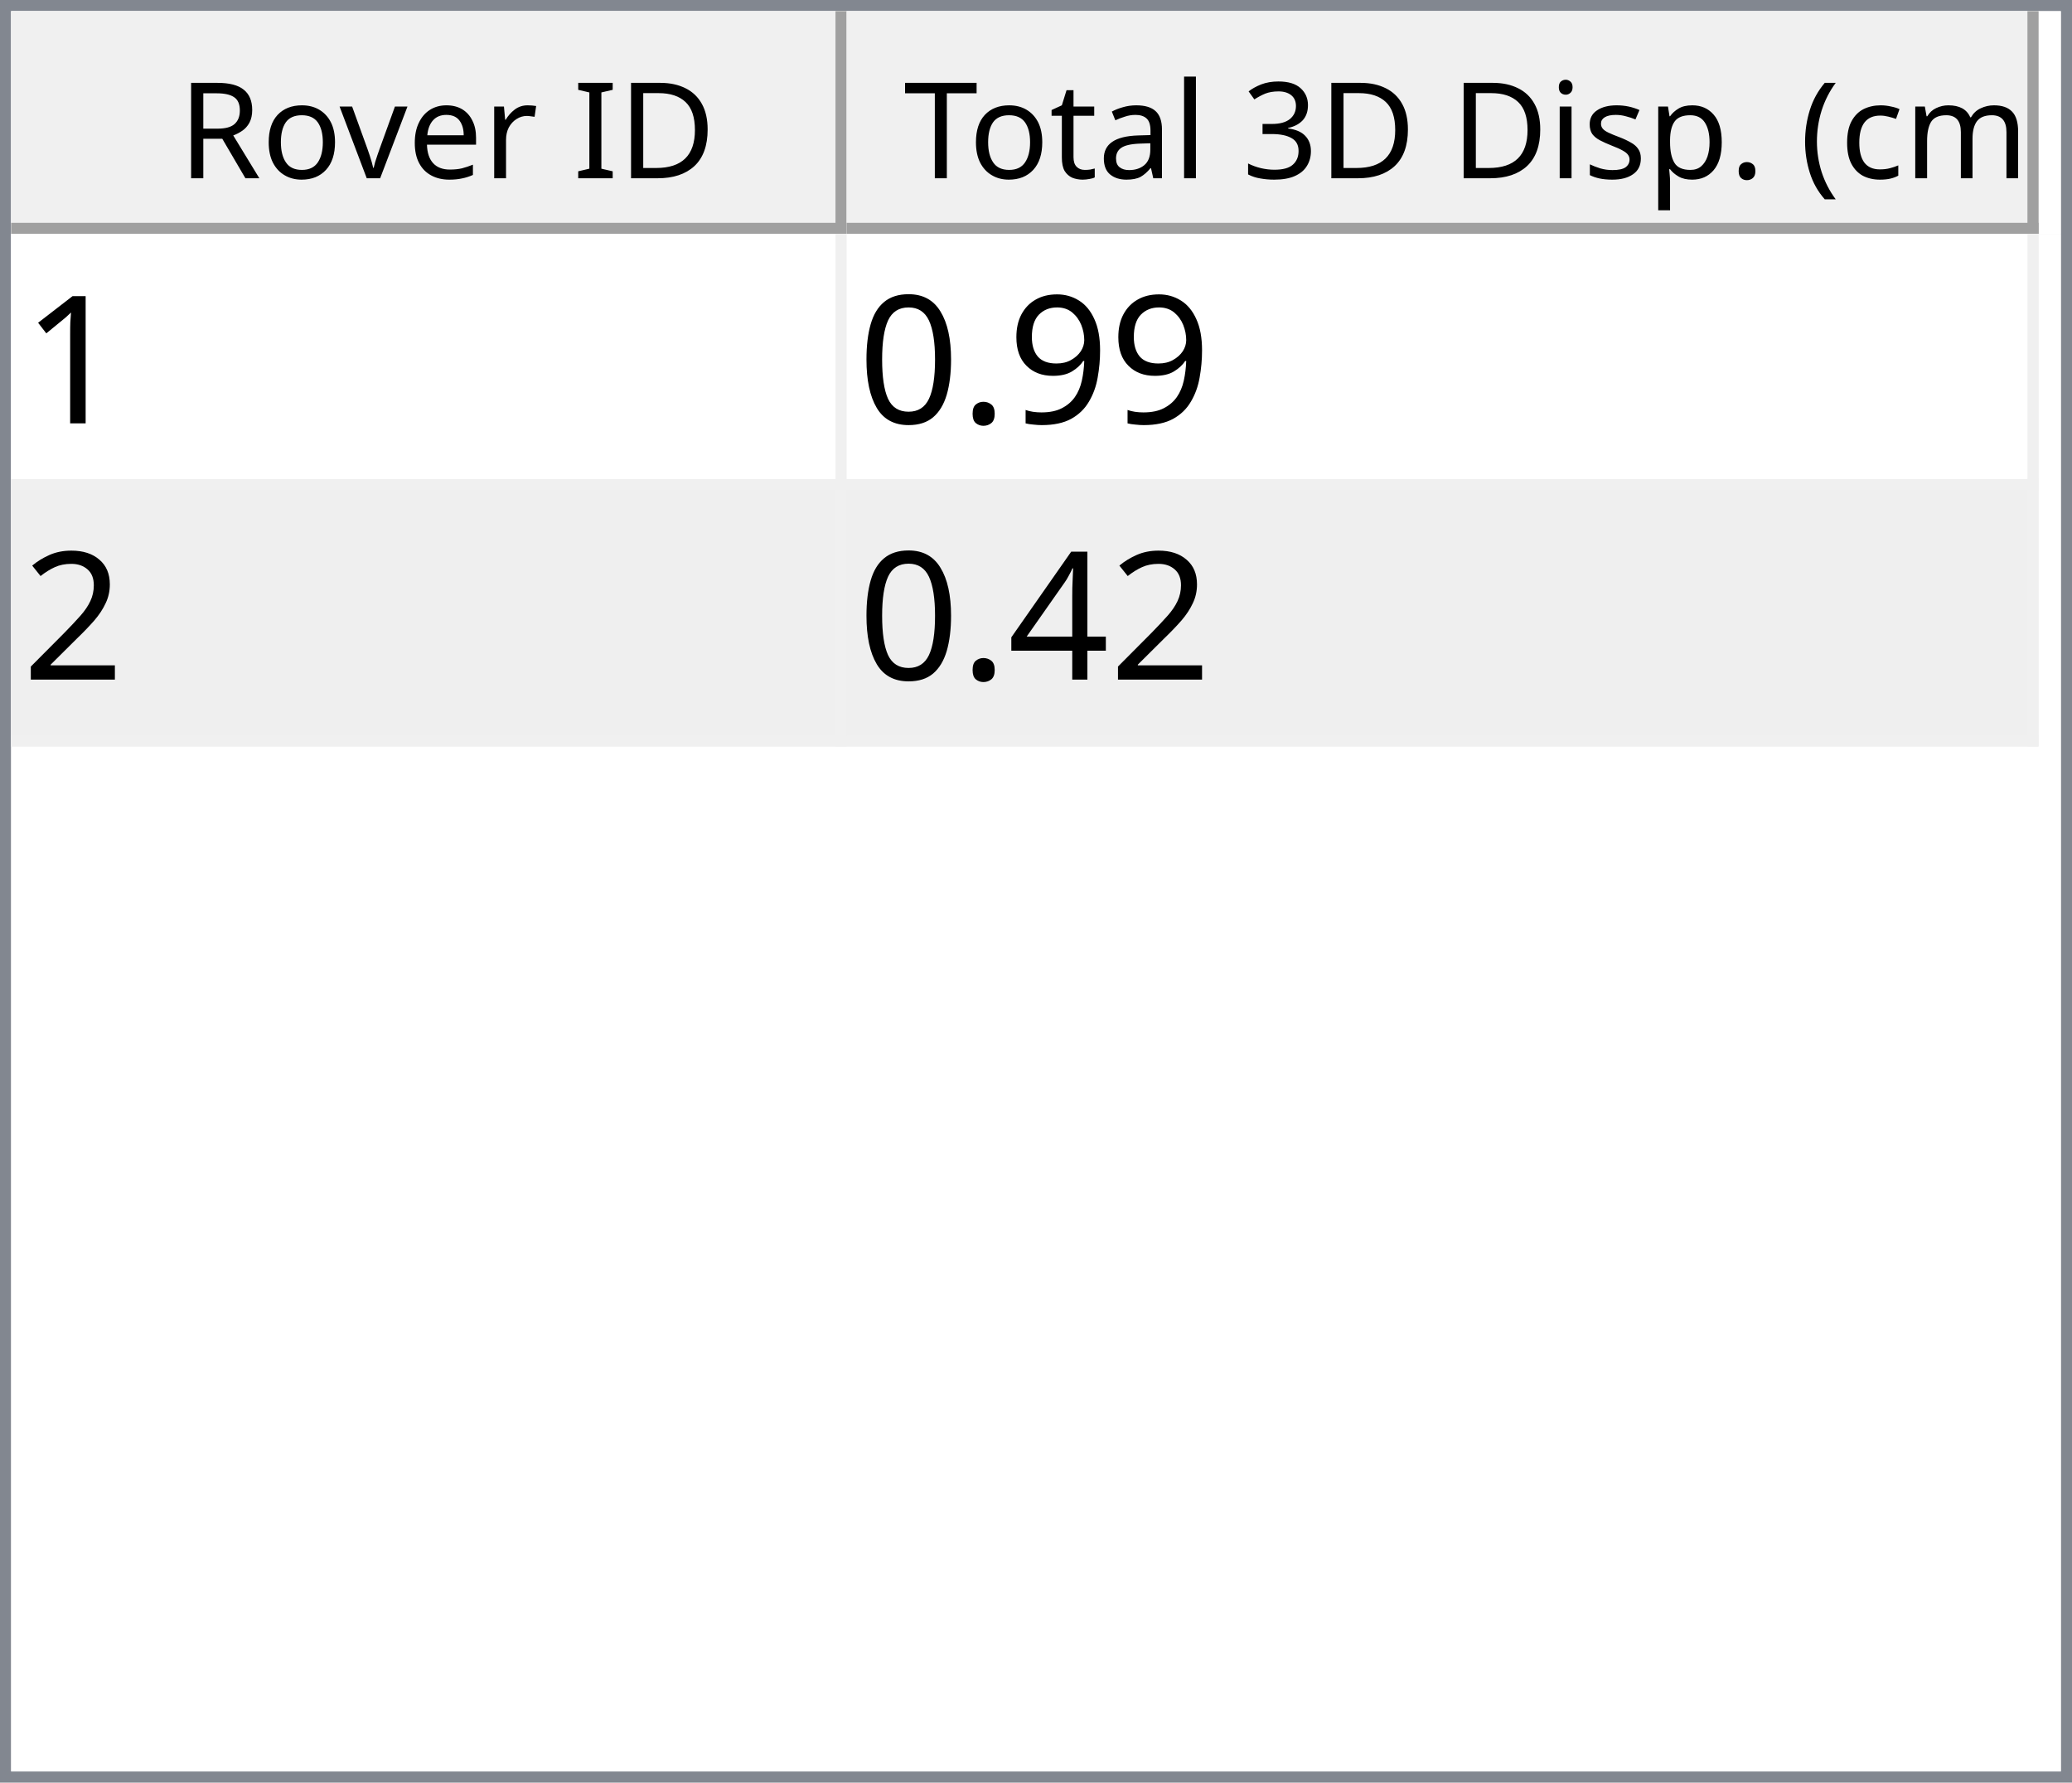
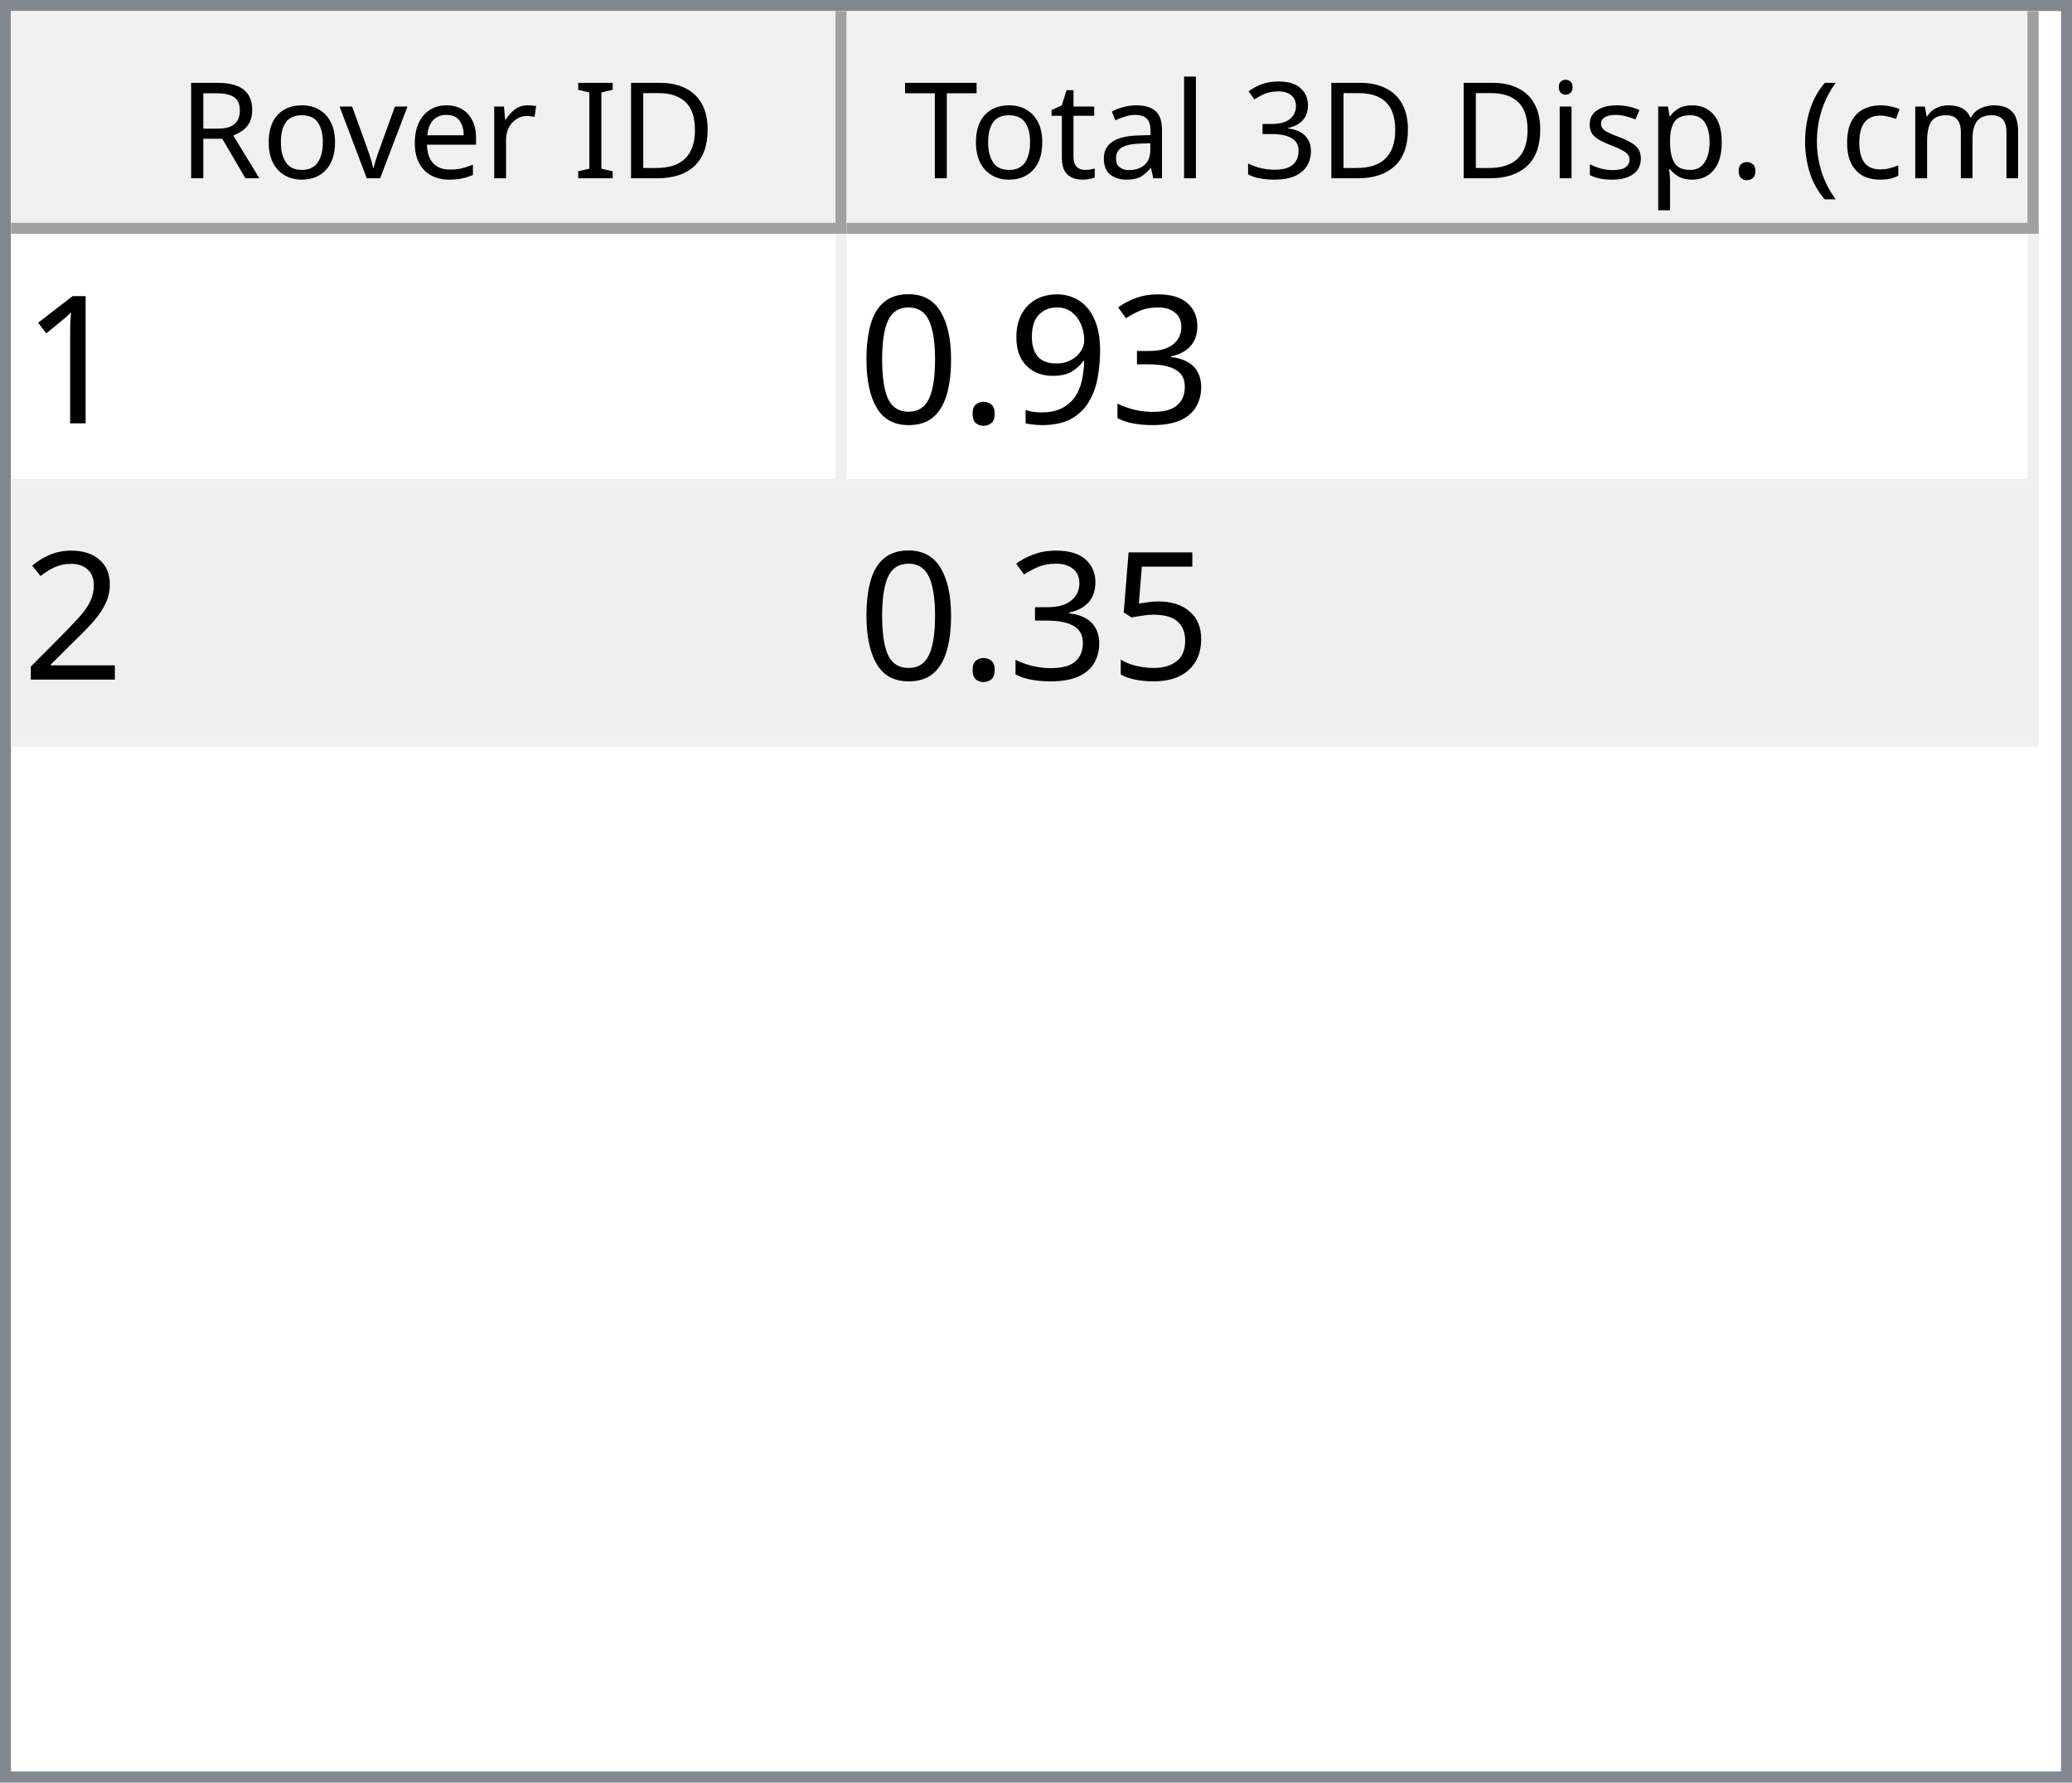
<svg xmlns="http://www.w3.org/2000/svg" style="fill-opacity:1; color-rendering:auto; color-interpolation:auto; text-rendering:auto; stroke:black; stroke-linecap:square; stroke-miterlimit:10; shape-rendering:auto; stroke-opacity:1; fill:black; stroke-dasharray:none; font-weight:normal; stroke-width:1; font-family:'Dialog'; font-style:normal; stroke-linejoin:miter; font-size:12px; stroke-dashoffset:0; image-rendering:auto;" width="186" height="160">
  <defs id="genericDefs" />
  <g>
    <defs id="defs1">
      <clipPath clipPathUnits="userSpaceOnUse" id="clipPath1">
        <path d="M0 0 L186 0 L186 160 L0 160 L0 0 Z" />
      </clipPath>
      <clipPath clipPathUnits="userSpaceOnUse" id="clipPath2">
        <path d="M0 0 L0 160 L186 160 L186 0 Z" />
      </clipPath>
      <clipPath clipPathUnits="userSpaceOnUse" id="clipPath3">
        <path d="M0 0 L0 20 L184 20 L184 0 Z" />
      </clipPath>
      <clipPath clipPathUnits="userSpaceOnUse" id="clipPath4">
        <path d="M0 0 L0 20 L75 20 L75 0 Z" />
      </clipPath>
      <clipPath clipPathUnits="userSpaceOnUse" id="clipPath5">
        <path d="M1 1 L1 19 L74 19 L74 1 Z" />
      </clipPath>
      <clipPath clipPathUnits="userSpaceOnUse" id="clipPath6">
        <path d="M0 0 L0 18 L73 18 L73 0 Z" />
      </clipPath>
      <clipPath clipPathUnits="userSpaceOnUse" id="clipPath7">
        <path d="M-0.5 -0.5 L-0.5 19.5 L74.5 19.5 L74.5 -0.5 Z" />
      </clipPath>
      <clipPath clipPathUnits="userSpaceOnUse" id="clipPath8">
        <path d="M0 0 L0 20 L107 20 L107 0 Z" />
      </clipPath>
      <clipPath clipPathUnits="userSpaceOnUse" id="clipPath9">
        <path d="M1 1 L1 19 L106 19 L106 1 Z" />
      </clipPath>
      <clipPath clipPathUnits="userSpaceOnUse" id="clipPath10">
        <path d="M0 0 L0 18 L105 18 L105 0 Z" />
      </clipPath>
      <clipPath clipPathUnits="userSpaceOnUse" id="clipPath11">
        <path d="M-0.5 -0.5 L-0.5 19.5 L106.5 19.5 L106.5 -0.5 Z" />
      </clipPath>
      <clipPath clipPathUnits="userSpaceOnUse" id="clipPath12">
        <path d="M0 0 L0 138 L184 138 L184 0 Z" />
      </clipPath>
      <clipPath clipPathUnits="userSpaceOnUse" id="clipPath13">
        <path d="M0 0 L0 46 L182 46 L182 0 Z" />
      </clipPath>
      <clipPath clipPathUnits="userSpaceOnUse" id="clipPath14">
        <path d="M-0.5 -0.5 L-0.5 45.5 L181.5 45.5 L181.5 -0.5 Z" />
      </clipPath>
      <clipPath clipPathUnits="userSpaceOnUse" id="clipPath15">
        <path d="M0 0 L0 22 L74 22 L74 0 Z" />
      </clipPath>
      <clipPath clipPathUnits="userSpaceOnUse" id="clipPath16">
        <path d="M0 0 L0 22 L106 22 L106 0 Z" />
      </clipPath>
      <font horiz-adv-x="64.551" id="font1">
        <font-face ascent="107.91" descent="25.098" units-per-em="100" style="font-style:normal; font-family:Segoe UI; font-weight:normal;" />
        <missing-glyph horiz-adv-x="64.551" d="M8.109 0 L8.109 68.266 L56.453 68.266 L56.453 0 L8.109 0 ZM15.328 7.234 L49.219 7.234 L49.219 61.031 L15.328 61.031 L15.328 7.234 Z" />
        <glyph unicode="D" horiz-adv-x="70.117" d="M9.188 0 L9.188 70.016 L28.516 70.016 Q65.531 70.016 65.531 35.891 Q65.531 19.672 55.25 9.836 Q44.969 0 27.734 0 L9.188 0 ZM17.391 62.594 L17.391 7.422 L27.828 7.422 Q41.609 7.422 49.273 14.797 Q56.938 22.172 56.938 35.688 Q56.938 62.594 28.328 62.594 L17.391 62.594 Z" />
        <glyph unicode="I" horiz-adv-x="26.611" d="M17.391 0 L9.188 0 L9.188 70.016 L17.391 70.016 L17.391 0 Z" />
        <glyph unicode=" " horiz-adv-x="27.393" d="" />
        <glyph unicode="r" horiz-adv-x="34.766" d="M34.188 41.891 Q32.078 43.5 28.125 43.5 Q23 43.5 19.555 38.672 Q16.109 33.844 16.109 25.484 L16.109 0 L8.109 0 L8.109 50 L16.109 50 L16.109 39.703 L16.312 39.703 Q18.016 44.969 21.531 47.922 Q25.047 50.875 29.391 50.875 Q32.516 50.875 34.188 50.203 L34.188 41.891 Z" />
        <glyph unicode="e" horiz-adv-x="52.295" d="M48.297 23 L12.984 23 Q13.188 14.656 17.484 10.109 Q21.781 5.562 29.297 5.562 Q37.75 5.562 44.828 11.141 L44.828 3.609 Q38.234 -1.172 27.391 -1.172 Q16.797 -1.172 10.742 5.641 Q4.688 12.453 4.688 24.812 Q4.688 36.469 11.305 43.82 Q17.922 51.172 27.734 51.172 Q37.547 51.172 42.922 44.828 Q48.297 38.484 48.297 27.203 L48.297 23 ZM40.094 29.781 Q40.047 36.719 36.75 40.578 Q33.453 44.438 27.594 44.438 Q21.922 44.438 17.969 40.383 Q14.016 36.328 13.094 29.781 L40.094 29.781 Z" />
        <glyph unicode="v" horiz-adv-x="47.9" d="M47.406 50 L27.484 0 L19.625 0 L0.688 50 L9.469 50 L22.172 13.672 Q23.578 9.672 23.922 6.688 L24.125 6.688 Q24.609 10.453 25.688 13.484 L38.969 50 L47.406 50 Z" />
        <glyph unicode="o" horiz-adv-x="58.594" d="M29 -1.172 Q17.922 -1.172 11.305 5.836 Q4.688 12.844 4.688 24.422 Q4.688 37.016 11.57 44.094 Q18.453 51.172 30.172 51.172 Q41.359 51.172 47.633 44.289 Q53.906 37.406 53.906 25.203 Q53.906 13.234 47.141 6.031 Q40.375 -1.172 29 -1.172 ZM29.594 44.438 Q21.875 44.438 17.383 39.188 Q12.891 33.938 12.891 24.703 Q12.891 15.828 17.43 10.695 Q21.969 5.562 29.594 5.562 Q37.359 5.562 41.531 10.594 Q45.703 15.625 45.703 24.906 Q45.703 34.281 41.531 39.359 Q37.359 44.438 29.594 44.438 Z" />
        <glyph unicode="R" horiz-adv-x="59.814" d="M59.375 0 L49.609 0 L37.891 19.625 Q36.281 22.359 34.766 24.289 Q33.25 26.219 31.664 27.438 Q30.078 28.656 28.25 29.219 Q26.422 29.781 24.125 29.781 L17.391 29.781 L17.391 0 L9.188 0 L9.188 70.016 L30.078 70.016 Q34.672 70.016 38.555 68.867 Q42.438 67.719 45.289 65.375 Q48.141 63.031 49.758 59.547 Q51.375 56.062 51.375 51.375 Q51.375 47.703 50.273 44.656 Q49.172 41.609 47.148 39.211 Q45.125 36.812 42.266 35.133 Q39.406 33.453 35.844 32.516 L35.844 32.328 Q37.594 31.547 38.891 30.547 Q40.188 29.547 41.359 28.18 Q42.531 26.812 43.68 25.078 Q44.828 23.344 46.234 21.047 L59.375 0 ZM17.391 62.594 L17.391 37.203 L28.516 37.203 Q31.594 37.203 34.203 38.133 Q36.812 39.062 38.719 40.797 Q40.625 42.531 41.703 45.047 Q42.781 47.562 42.781 50.688 Q42.781 56.297 39.141 59.445 Q35.5 62.594 28.609 62.594 L17.391 62.594 Z" />
        <glyph unicode=")" horiz-adv-x="30.176" d="M8.297 -15.922 L1.172 -15.922 Q16.406 2.344 16.406 26.812 Q16.406 51.469 1.078 70.016 L8.297 70.016 Q23.531 52.156 23.531 26.703 Q23.531 1.375 8.297 -15.922 Z" />
        <glyph unicode="m" horiz-adv-x="86.133" d="M79.109 0 L71.094 0 L71.094 28.719 Q71.094 37.016 68.531 40.727 Q65.969 44.438 59.906 44.438 Q54.781 44.438 51.195 39.75 Q47.609 35.062 47.609 28.516 L47.609 0 L39.594 0 L39.594 29.688 Q39.594 44.438 28.219 44.438 Q22.953 44.438 19.531 40.016 Q16.109 35.594 16.109 28.516 L16.109 0 L8.109 0 L8.109 50 L16.109 50 L16.109 42.094 L16.312 42.094 Q21.625 51.172 31.844 51.172 Q36.969 51.172 40.773 48.312 Q44.578 45.453 46 40.828 Q51.562 51.172 62.594 51.172 Q79.109 51.172 79.109 30.812 L79.109 0 Z" />
        <glyph unicode="c" horiz-adv-x="46.191" d="M42.188 2.297 Q36.422 -1.172 28.516 -1.172 Q17.828 -1.172 11.258 5.789 Q4.688 12.75 4.688 23.828 Q4.688 36.188 11.766 43.68 Q18.844 51.172 30.672 51.172 Q37.25 51.172 42.281 48.734 L42.281 40.531 Q36.719 44.438 30.375 44.438 Q22.703 44.438 17.797 38.945 Q12.891 33.453 12.891 24.516 Q12.891 15.719 17.508 10.641 Q22.125 5.562 29.891 5.562 Q36.422 5.562 42.188 9.906 L42.188 2.297 Z" />
        <glyph unicode="(" horiz-adv-x="30.176" d="M29.109 -15.922 L21.969 -15.922 Q6.844 1.375 6.844 26.703 Q6.844 52.156 21.969 70.016 L29.203 70.016 Q13.875 51.469 13.875 26.812 Q13.875 2.344 29.109 -15.922 Z" />
        <glyph unicode="." horiz-adv-x="21.68" d="M10.891 -1.078 Q8.641 -1.078 7.055 0.539 Q5.469 2.156 5.469 4.391 Q5.469 6.641 7.055 8.273 Q8.641 9.906 10.891 9.906 Q13.188 9.906 14.797 8.273 Q16.406 6.641 16.406 4.391 Q16.406 2.156 14.797 0.539 Q13.188 -1.078 10.891 -1.078 Z" />
        <glyph unicode="p" horiz-adv-x="58.789" d="M16.312 7.234 L16.109 7.234 L16.109 -23 L8.109 -23 L8.109 50 L16.109 50 L16.109 41.219 L16.312 41.219 Q22.219 51.172 33.594 51.172 Q43.266 51.172 48.688 44.461 Q54.109 37.75 54.109 26.469 Q54.109 13.922 48 6.375 Q41.891 -1.172 31.297 -1.172 Q21.578 -1.172 16.312 7.234 ZM16.109 27.391 L16.109 20.406 Q16.109 14.203 20.141 9.883 Q24.172 5.562 30.375 5.562 Q37.641 5.562 41.773 11.133 Q45.906 16.703 45.906 26.609 Q45.906 34.969 42.047 39.703 Q38.188 44.438 31.594 44.438 Q24.609 44.438 20.359 39.578 Q16.109 34.719 16.109 27.391 Z" />
        <glyph unicode="s" horiz-adv-x="42.432" d="M5.078 1.812 L5.078 10.406 Q11.625 5.562 19.484 5.562 Q30.031 5.562 30.031 12.594 Q30.031 14.594 29.125 15.992 Q28.219 17.391 26.68 18.461 Q25.141 19.531 23.07 20.383 Q21 21.234 18.609 22.172 Q15.281 23.484 12.766 24.828 Q10.25 26.172 8.57 27.859 Q6.891 29.547 6.031 31.695 Q5.172 33.844 5.172 36.719 Q5.172 40.234 6.789 42.945 Q8.406 45.656 11.086 47.484 Q13.766 49.312 17.211 50.242 Q20.656 51.172 24.312 51.172 Q30.812 51.172 35.938 48.922 L35.938 40.828 Q30.422 44.438 23.25 44.438 Q21 44.438 19.195 43.922 Q17.391 43.406 16.094 42.477 Q14.797 41.547 14.086 40.258 Q13.375 38.969 13.375 37.406 Q13.375 35.453 14.086 34.133 Q14.797 32.812 16.164 31.789 Q17.531 30.766 19.484 29.938 Q21.438 29.109 23.922 28.125 Q27.25 26.859 29.883 25.516 Q32.516 24.172 34.375 22.484 Q36.234 20.797 37.234 18.602 Q38.234 16.406 38.234 13.375 Q38.234 9.672 36.602 6.938 Q34.969 4.203 32.234 2.398 Q29.5 0.594 25.93 -0.289 Q22.359 -1.172 18.453 -1.172 Q10.75 -1.172 5.078 1.812 Z" />
        <glyph unicode="i" horiz-adv-x="24.219" d="M12.203 62.703 Q10.062 62.703 8.547 64.164 Q7.031 65.625 7.031 67.875 Q7.031 70.125 8.547 71.609 Q10.062 73.094 12.203 73.094 Q14.406 73.094 15.945 71.609 Q17.484 70.125 17.484 67.875 Q17.484 65.719 15.945 64.211 Q14.406 62.703 12.203 62.703 ZM16.109 0 L8.109 0 L8.109 50 L16.109 50 L16.109 0 Z" />
        <glyph unicode="3" horiz-adv-x="53.906" d="M46.531 19.828 Q46.531 15.094 44.75 11.211 Q42.969 7.328 39.719 4.57 Q36.469 1.812 31.93 0.297 Q27.391 -1.219 21.922 -1.219 Q11.922 -1.219 6 2.594 L6 11.188 Q13.094 5.609 22.219 5.609 Q25.875 5.609 28.828 6.539 Q31.781 7.469 33.906 9.227 Q36.031 10.984 37.18 13.477 Q38.328 15.969 38.328 19.094 Q38.328 32.812 18.797 32.812 L12.984 32.812 L12.984 39.594 L18.5 39.594 Q35.797 39.594 35.797 52.484 Q35.797 64.406 22.609 64.406 Q15.188 64.406 8.688 59.422 L8.688 67.188 Q15.375 71.188 24.609 71.188 Q29 71.188 32.57 69.969 Q36.141 68.75 38.68 66.555 Q41.219 64.359 42.609 61.281 Q44 58.203 44 54.5 Q44 40.672 30.031 36.719 L30.031 36.531 Q33.594 36.141 36.625 34.797 Q39.656 33.453 41.852 31.305 Q44.047 29.156 45.289 26.25 Q46.531 23.344 46.531 19.828 Z" />
        <glyph unicode="l" horiz-adv-x="24.219" d="M16.109 0 L8.109 0 L8.109 74.031 L16.109 74.031 L16.109 0 Z" />
        <glyph unicode="a" horiz-adv-x="50.879" d="M43.891 0 L35.891 0 L35.891 7.812 L35.688 7.812 Q30.469 -1.172 20.312 -1.172 Q12.844 -1.172 8.617 2.781 Q4.391 6.734 4.391 13.281 Q4.391 27.297 20.906 29.594 L35.891 31.688 Q35.891 44.438 25.594 44.438 Q16.547 44.438 9.281 38.281 L9.281 46.484 Q16.656 51.172 26.266 51.172 Q43.891 51.172 43.891 32.516 L43.891 0 ZM35.891 25.297 L23.828 23.641 Q18.266 22.859 15.43 20.875 Q12.594 18.891 12.594 13.875 Q12.594 10.203 15.211 7.883 Q17.828 5.562 22.172 5.562 Q28.125 5.562 32.008 9.742 Q35.891 13.922 35.891 20.312 L35.891 25.297 Z" />
        <glyph unicode="t" horiz-adv-x="33.887" d="M31.297 0.484 Q28.469 -1.078 23.828 -1.078 Q10.688 -1.078 10.688 13.578 L10.688 43.172 L2.094 43.172 L2.094 50 L10.688 50 L10.688 62.203 L18.703 64.797 L18.703 50 L31.297 50 L31.297 43.172 L18.703 43.172 L18.703 14.984 Q18.703 9.969 20.414 7.82 Q22.125 5.672 26.078 5.672 Q29.109 5.672 31.297 7.328 L31.297 0.484 Z" />
        <glyph unicode="T" horiz-adv-x="52.393" d="M50.594 62.594 L30.375 62.594 L30.375 0 L22.172 0 L22.172 62.594 L2 62.594 L2 70.016 L50.594 70.016 L50.594 62.594 Z" />
      </font>
      <font horiz-adv-x="75.0" id="font2">
        <font-face ascent="100.537" descent="21.973" units-per-em="100" style="font-style:normal; font-family:sans-serif; font-weight:normal;" />
        <missing-glyph horiz-adv-x="75.0" d="M12.5 0 L12.5 62.5 L62.5 62.5 L62.5 0 L12.5 0 ZM14.062 1.562 L60.938 1.562 L60.938 60.938 L14.062 60.938 L14.062 1.562 Z" />
        <glyph unicode="1" horiz-adv-x="55.615" d="M37.25 0 L28.469 0 L28.469 56 Q25.297 52.984 20.141 49.953 Q14.984 46.922 10.891 45.406 L10.891 53.906 Q18.266 57.375 23.781 62.305 Q29.297 67.234 31.594 71.875 L37.25 71.875 L37.25 0 Z" />
+         <glyph unicode="3" horiz-adv-x="55.615" d="M4.203 18.891 L12.984 20.062 Q14.5 12.594 18.141 9.297 Q21.781 6 27 6 Q33.203 6 37.477 10.297 Q41.75 14.594 41.75 20.953 Q41.75 27 37.797 30.93 Q33.844 34.859 27.734 34.859 Q25.25 34.859 21.531 33.891 L22.516 41.609 Q23.391 41.5 23.922 41.5 Q29.547 41.5 34.039 44.43 Q38.531 47.359 38.531 53.469 Q38.531 58.297 35.258 61.477 Q31.984 64.656 26.812 64.656 Q21.688 64.656 18.266 61.43 Q14.844 58.203 13.875 51.766 L5.078 53.328 Q6.688 62.156 12.398 67.016 Q18.109 71.875 26.609 71.875 Q32.469 71.875 37.398 69.359 Q42.328 66.844 44.945 62.5 Q47.562 58.156 47.562 53.266 Q47.562 48.641 45.07 44.828 Q42.578 41.016 37.703 38.766 Q44.047 37.312 47.562 32.695 Q51.078 28.078 51.078 21.141 Q51.078 11.766 44.242 5.25 Q37.406 -1.266 26.953 -1.266 Q17.531 -1.266 11.305 4.352 Q5.078 9.969 4.203 18.891 Z" />
        <glyph unicode="9" horiz-adv-x="55.615" d="M5.469 16.547 L13.922 17.328 Q14.984 11.375 18.016 8.688 Q21.047 6 25.781 6 Q29.828 6 32.883 7.859 Q35.938 9.719 37.891 12.82 Q39.844 15.922 41.164 21.195 Q42.484 26.469 42.484 31.938 Q42.484 32.516 42.438 33.688 Q39.797 29.5 35.234 26.883 Q30.672 24.266 25.344 24.266 Q16.453 24.266 10.305 30.711 Q4.156 37.156 4.156 47.703 Q4.156 58.594 10.578 65.234 Q17 71.875 26.656 71.875 Q33.641 71.875 39.43 68.117 Q45.219 64.359 48.219 57.398 Q51.219 50.438 51.219 37.25 Q51.219 23.531 48.242 15.406 Q45.266 7.281 39.383 3.031 Q33.5 -1.219 25.594 -1.219 Q17.188 -1.219 11.867 3.445 Q6.547 8.109 5.469 16.547 ZM41.453 48.141 Q41.453 55.719 37.43 60.156 Q33.406 64.594 27.734 64.594 Q21.875 64.594 17.531 59.812 Q13.188 55.031 13.188 47.406 Q13.188 40.578 17.312 36.305 Q21.438 32.031 27.484 32.031 Q33.594 32.031 37.523 36.305 Q41.453 40.578 41.453 48.141 Z" />
        <glyph unicode="." horiz-adv-x="27.783" d="M9.078 0 L9.078 10.016 L19.094 10.016 L19.094 0 L9.078 0 Z" />
        <glyph unicode="0" horiz-adv-x="55.615" d="M4.156 35.297 Q4.156 48 6.766 55.742 Q9.375 63.484 14.523 67.68 Q19.672 71.875 27.484 71.875 Q33.25 71.875 37.594 69.555 Q41.938 67.234 44.773 62.867 Q47.609 58.5 49.219 52.227 Q50.828 45.953 50.828 35.297 Q50.828 22.703 48.242 14.969 Q45.656 7.234 40.508 3.008 Q35.359 -1.219 27.484 -1.219 Q17.141 -1.219 11.234 6.203 Q4.156 15.141 4.156 35.297 ZM13.188 35.297 Q13.188 17.672 17.312 11.836 Q21.438 6 27.484 6 Q33.547 6 37.672 11.859 Q41.797 17.719 41.797 35.297 Q41.797 52.984 37.672 58.789 Q33.547 64.594 27.391 64.594 Q21.344 64.594 17.719 59.469 Q13.188 52.938 13.188 35.297 Z" />
        <glyph unicode="2" horiz-adv-x="55.615" d="M50.344 8.453 L50.344 0 L3.031 0 Q2.938 3.172 4.047 6.109 Q5.859 10.938 9.836 15.625 Q13.812 20.312 21.344 26.469 Q33.016 36.031 37.117 41.625 Q41.219 47.219 41.219 52.203 Q41.219 57.422 37.477 61.008 Q33.734 64.594 27.734 64.594 Q21.391 64.594 17.578 60.789 Q13.766 56.984 13.719 50.25 L4.688 51.172 Q5.609 61.281 11.664 66.578 Q17.719 71.875 27.938 71.875 Q38.234 71.875 44.242 66.164 Q50.25 60.453 50.25 52 Q50.25 47.703 48.492 43.555 Q46.734 39.406 42.656 34.812 Q38.578 30.219 29.109 22.219 Q21.188 15.578 18.945 13.211 Q16.703 10.844 15.234 8.453 L50.344 8.453 Z" />
-         <glyph unicode="4" horiz-adv-x="55.615" d="M32.328 0 L32.328 17.141 L1.266 17.141 L1.266 25.203 L33.938 71.578 L41.109 71.578 L41.109 25.203 L50.781 25.203 L50.781 17.141 L41.109 17.141 L41.109 0 L32.328 0 ZM32.328 25.203 L32.328 57.469 L9.906 25.203 L32.328 25.203 Z" />
+         <glyph unicode="5" horiz-adv-x="55.615" d="M4.156 18.75 L13.375 19.531 Q14.406 12.797 18.141 9.398 Q21.875 6 27.156 6 Q33.5 6 37.891 10.789 Q42.281 15.578 42.281 23.484 Q42.281 31 38.062 35.352 Q33.844 39.703 27 39.703 Q22.75 39.703 19.336 37.773 Q15.922 35.844 13.969 32.766 L5.719 33.844 L12.641 70.609 L48.25 70.609 L48.25 62.203 L19.672 62.203 L15.828 42.969 Q22.266 47.469 29.344 47.469 Q38.719 47.469 45.164 40.969 Q51.609 34.469 51.609 24.266 Q51.609 14.547 45.953 7.469 Q39.062 -1.219 27.156 -1.219 Q17.391 -1.219 11.211 4.25 Q5.031 9.719 4.156 18.75 Z" />
      </font>
    </defs>
    <g style="fill:white; stroke:white;">
      <rect x="0" y="0" width="186" style="clip-path:url(#clipPath1); stroke:none;" height="160" />
    </g>
    <g style="fill:white; text-rendering:optimizeSpeed; color-rendering:optimizeSpeed; image-rendering:optimizeSpeed; shape-rendering:crispEdges; stroke:white; color-interpolation:sRGB;">
      <rect x="0" width="186" height="160" y="0" style="stroke:none;" />
      <path style="stroke:none;" d="M0 160 L186 160 L186 0 L0 0 Z" />
    </g>
    <g style="fill:rgb(240,240,240); font-family:'Segoe UI'; stroke:rgb(240,240,240);">
      <rect x="0" y="0" width="186" style="clip-path:url(#clipPath2); stroke:none;" height="160" />
    </g>
    <g style="fill:rgb(130,135,144); font-family:'Segoe UI'; stroke:rgb(130,135,144);">
      <path d="M0 0 L186 0 L186 160 L0 160 L0 0 ZM1 1 L185 1 L185 159 L1 159 L1 1 Z" style="fill-rule:evenodd; clip-path:url(#clipPath2); stroke:none;" />
    </g>
    <g style="fill:white; font-family:'Segoe UI'; stroke:white;" transform="translate(1,1)">
      <rect x="0" y="0" width="184" style="clip-path:url(#clipPath3); stroke:none;" height="20" />
    </g>
    <g style="fill:rgb(240,240,240); font-family:'Segoe UI'; stroke:rgb(240,240,240);" transform="translate(1,1)">
      <rect x="0" y="0" width="75" style="clip-path:url(#clipPath4); stroke:none;" height="20" />
    </g>
    <g style="font-family:'Segoe UI';" transform="translate(2,2)">
      <text x="14" xml:space="preserve" y="14" style="clip-path:url(#clipPath6); stroke:none;">Rover ID</text>
    </g>
    <g style="fill:rgb(160,160,160); font-family:'Segoe UI'; stroke:rgb(160,160,160); stroke-linejoin:bevel;" transform="translate(1.5,1.5)">
      <line x1="74" x2="74" y1="0" style="fill:none; clip-path:url(#clipPath7);" y2="19" />
    </g>
    <g style="fill:rgb(160,160,160); font-family:'Segoe UI'; stroke:rgb(160,160,160); stroke-linejoin:bevel;" transform="matrix(1,0,0,1,1,1) translate(0.5,0.5)">
      <line x1="0" x2="74" y1="19" style="fill:none; clip-path:url(#clipPath7);" y2="19" />
    </g>
    <g style="fill:rgb(240,240,240); font-family:'Segoe UI'; stroke:rgb(240,240,240);" transform="translate(76,1)">
      <rect x="0" y="0" width="107" style="clip-path:url(#clipPath8); stroke:none;" height="20" />
    </g>
    <g style="font-family:'Segoe UI';" transform="translate(77,2)">
      <text x="1" xml:space="preserve" y="14" style="clip-path:url(#clipPath10); stroke:none;"> Total 3D Disp. (cm)</text>
    </g>
    <g style="fill:rgb(160,160,160); font-family:'Segoe UI'; stroke:rgb(160,160,160); stroke-linejoin:bevel;" transform="translate(76.5,1.5)">
      <line x1="106" x2="106" y1="0" style="fill:none; clip-path:url(#clipPath11);" y2="19" />
    </g>
    <g style="fill:rgb(160,160,160); font-family:'Segoe UI'; stroke:rgb(160,160,160); stroke-linejoin:bevel;" transform="matrix(1,0,0,1,76,1) translate(0.5,0.5)">
      <line x1="0" x2="106" y1="19" style="fill:none; clip-path:url(#clipPath11);" y2="19" />
    </g>
    <g style="fill:white; font-family:'Segoe UI'; stroke:white;" transform="translate(1,21)">
      <rect x="0" y="0" width="184" style="clip-path:url(#clipPath12); stroke:none;" height="138" />
    </g>
    <g style="fill:rgb(240,240,240); font-size:16px; font-family:sans-serif; stroke:rgb(240,240,240);" transform="translate(1,21)">
      <rect x="0" y="0" width="182" style="clip-path:url(#clipPath13); stroke:none;" height="46" />
      <line transform="translate(0.5,0.5)" x1="0" x2="181" y1="22" style="clip-path:url(#clipPath14); fill:none; stroke-linejoin:bevel;" y2="22" />
    </g>
    <g transform="matrix(1,0,0,1,1,21) translate(0.5,0.5)" style="fill:rgb(240,240,240); font-size:16px; font-family:sans-serif; stroke:rgb(240,240,240); stroke-linejoin:bevel;">
      <line x1="0" x2="181" y1="45" style="fill:none; clip-path:url(#clipPath14);" y2="45" />
    </g>
    <g transform="matrix(1,0,0,1,1,21) translate(0.5,0.5)" style="fill:rgb(240,240,240); font-size:16px; font-family:sans-serif; stroke:rgb(240,240,240); stroke-linejoin:bevel;">
      <line x1="74" x2="74" y1="0" style="fill:none; clip-path:url(#clipPath14);" y2="45" />
    </g>
    <g transform="matrix(1,0,0,1,1,21) translate(0.5,0.5)" style="fill:rgb(240,240,240); font-size:16px; font-family:sans-serif; stroke:rgb(240,240,240); stroke-linejoin:bevel;">
      <line x1="181" x2="181" y1="0" style="fill:none; clip-path:url(#clipPath14);" y2="45" />
    </g>
    <g style="fill:white; font-size:16px; font-family:sans-serif; stroke:white;" transform="matrix(1,0,0,1,1,21)">
      <rect x="0" y="0" width="74" style="clip-path:url(#clipPath15); stroke:none;" height="22" />
      <text x="1" y="17" style="fill:black; clip-path:url(#clipPath15); stroke:none;" xml:space="preserve">1</text>
    </g>
    <g style="fill:white; font-size:16px; font-family:sans-serif; stroke:white;" transform="matrix(1,0,0,1,1,21) translate(75,0)">
      <rect x="0" y="0" width="106" style="clip-path:url(#clipPath16); stroke:none;" height="22" />
-       <text x="1" y="17" style="fill:black; clip-path:url(#clipPath16); stroke:none;" xml:space="preserve">0.99</text>
+       <text x="1" y="17" style="fill:black; clip-path:url(#clipPath16); stroke:none;" xml:space="preserve">0.93</text>
    </g>
    <g style="fill:rgb(239,239,239); font-size:16px; font-family:sans-serif; stroke:rgb(239,239,239);" transform="matrix(1,0,0,1,1,21) translate(0,23)">
      <rect x="0" y="0" width="74" style="clip-path:url(#clipPath15); stroke:none;" height="22" />
      <text x="1" y="17" style="fill:black; clip-path:url(#clipPath15); stroke:none;" xml:space="preserve">2</text>
    </g>
    <g style="fill:rgb(239,239,239); font-size:16px; font-family:sans-serif; stroke:rgb(239,239,239);" transform="matrix(1,0,0,1,1,21) translate(75,23)">
      <rect x="0" y="0" width="106" style="clip-path:url(#clipPath16); stroke:none;" height="22" />
-       <text x="1" y="17" style="fill:black; clip-path:url(#clipPath16); stroke:none;" xml:space="preserve">0.42</text>
+       <text x="1" y="17" style="fill:black; clip-path:url(#clipPath16); stroke:none;" xml:space="preserve">0.35</text>
    </g>
  </g>
</svg>
